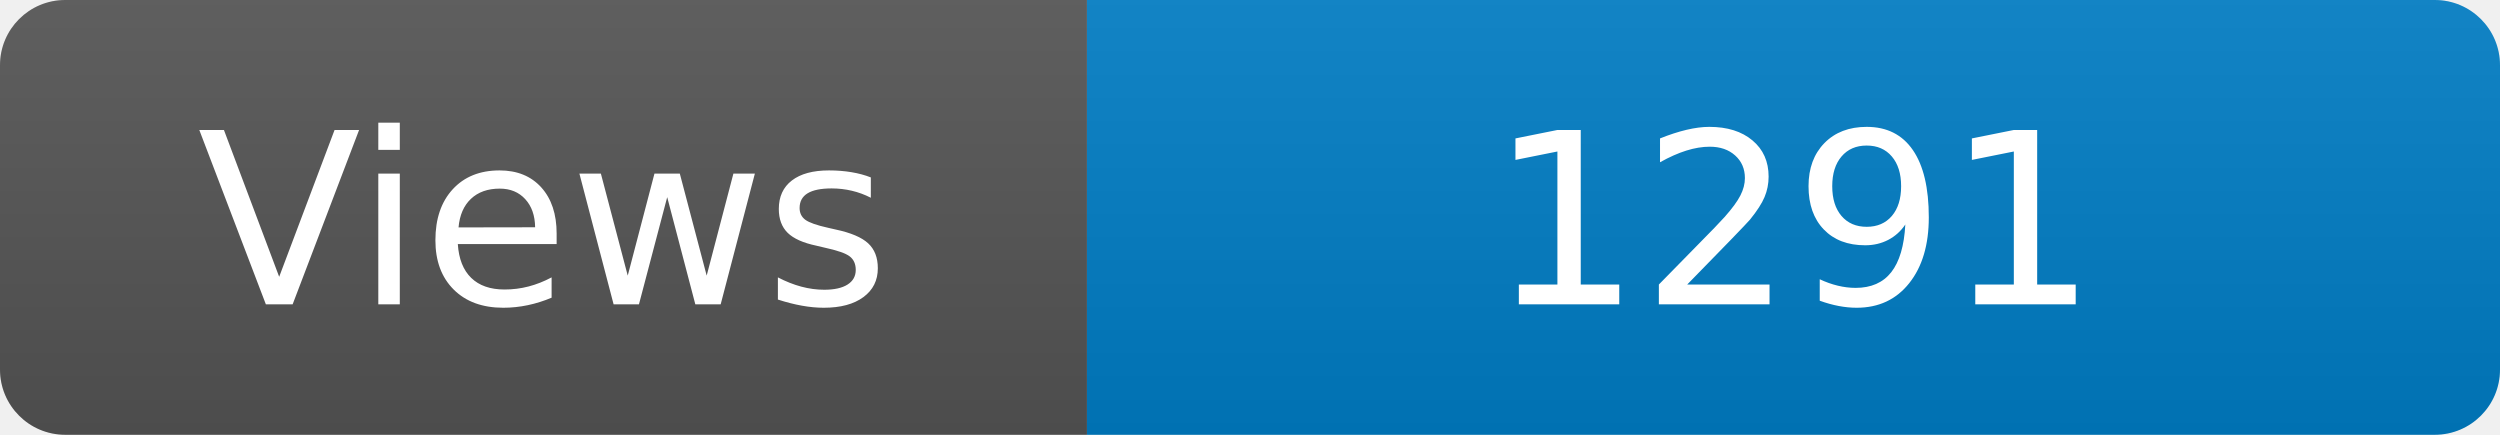
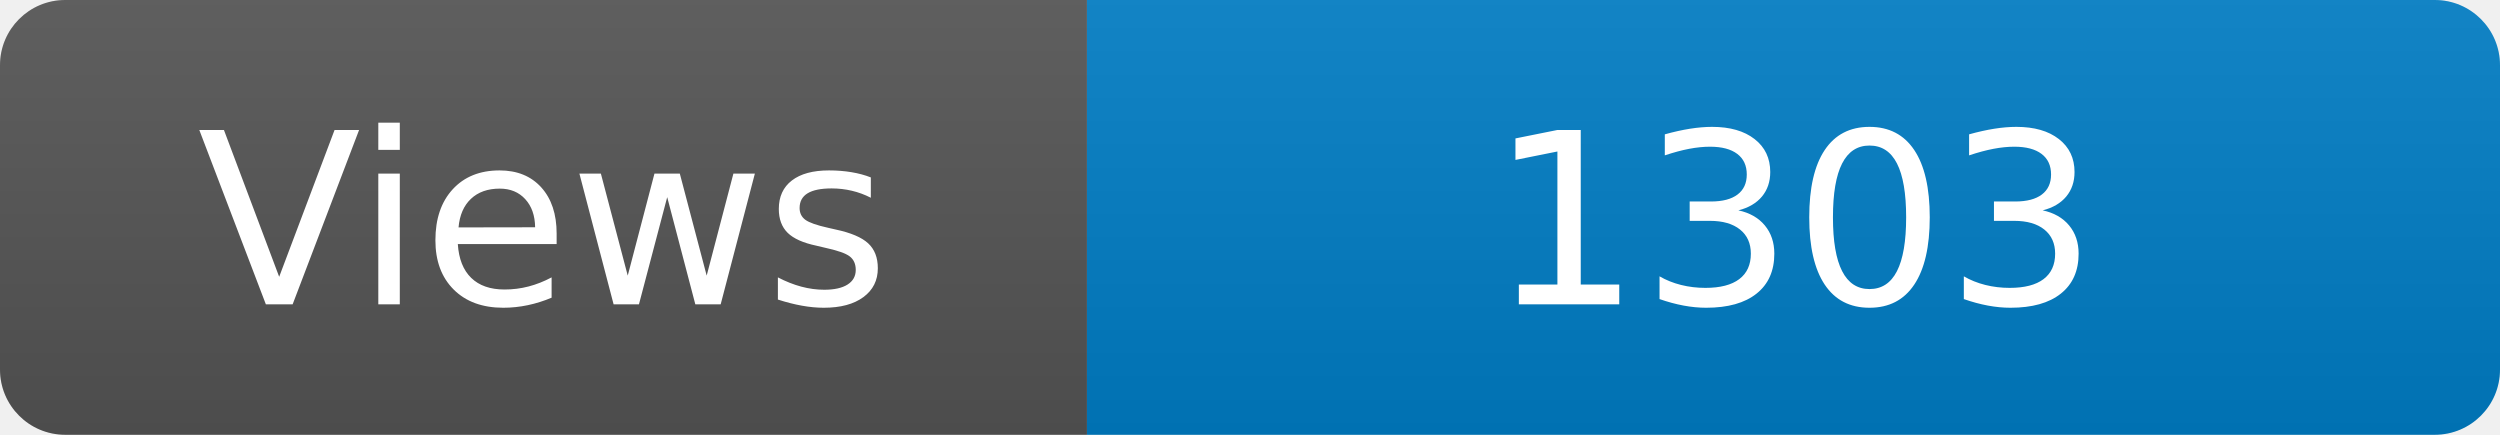
<svg xmlns="http://www.w3.org/2000/svg" width="115" height="20" role="img" aria-label="Maintained?: yes">
  <linearGradient id="s" x2="0" y2="100%">
    <stop offset="0" stop-color="#bbb" stop-opacity=".1" />
    <stop offset="1" stop-opacity=".1" />
  </linearGradient>
  <clipPath id="r">
    <rect width="115" height="20" rx="3" fill="#fff" />
  </clipPath>
  <g clip-path="url(#r)">
    <rect width="50" height="20" fill="#555" />
    <rect x="50" width="160" height="20" fill="#007ec6" />
    <rect width="115" height="20" fill="url(#s)" />
  </g>
  <g fill="#fff" text-anchor="middle" font-family="Verdana,Geneva,DejaVu Sans,sans-serif" font-size="110">
    <text x="250" y="140" transform="scale(.1)" fill="#fff">Views</text>
-     <text x="825" y="140" transform="scale(.1)" fill="#fff">1291</text>
+     <text x="825" y="140" transform="scale(.1)" fill="#fff">1303</text>
  </g>
</svg>
